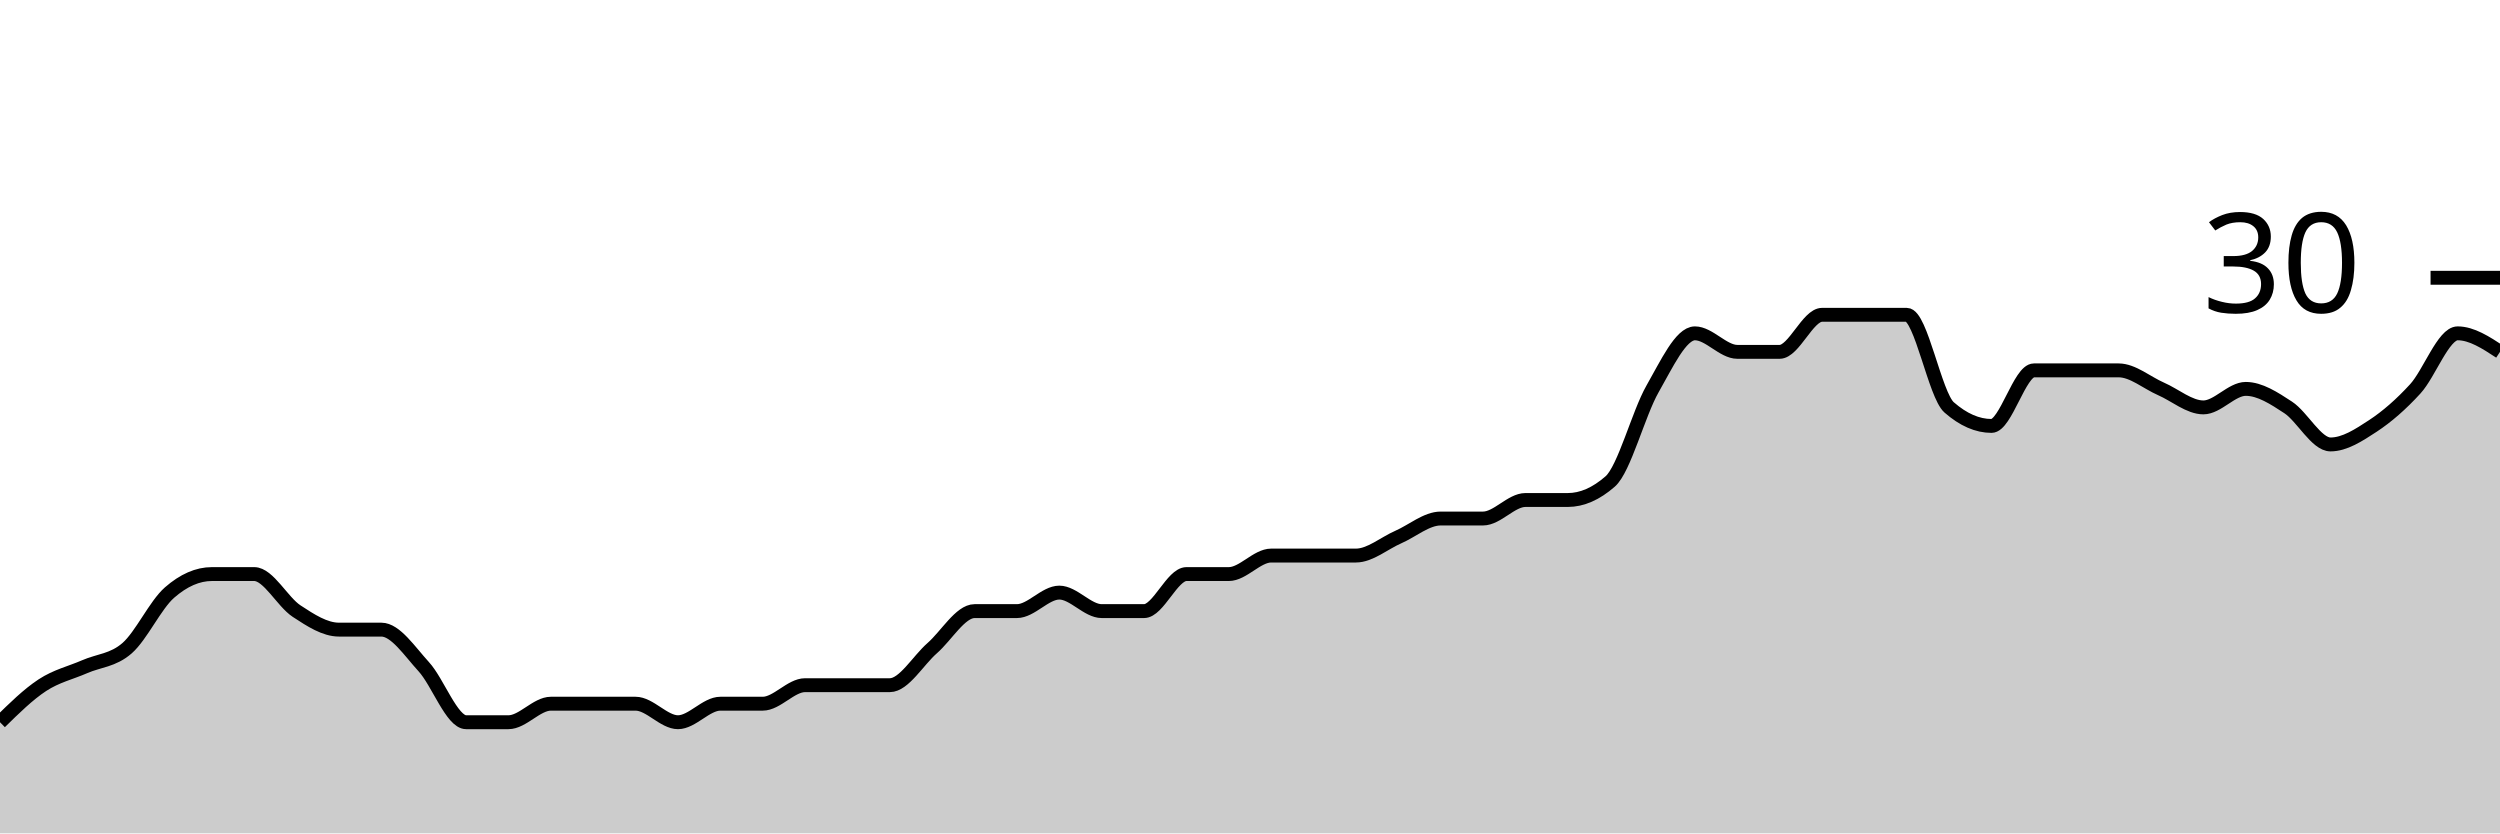
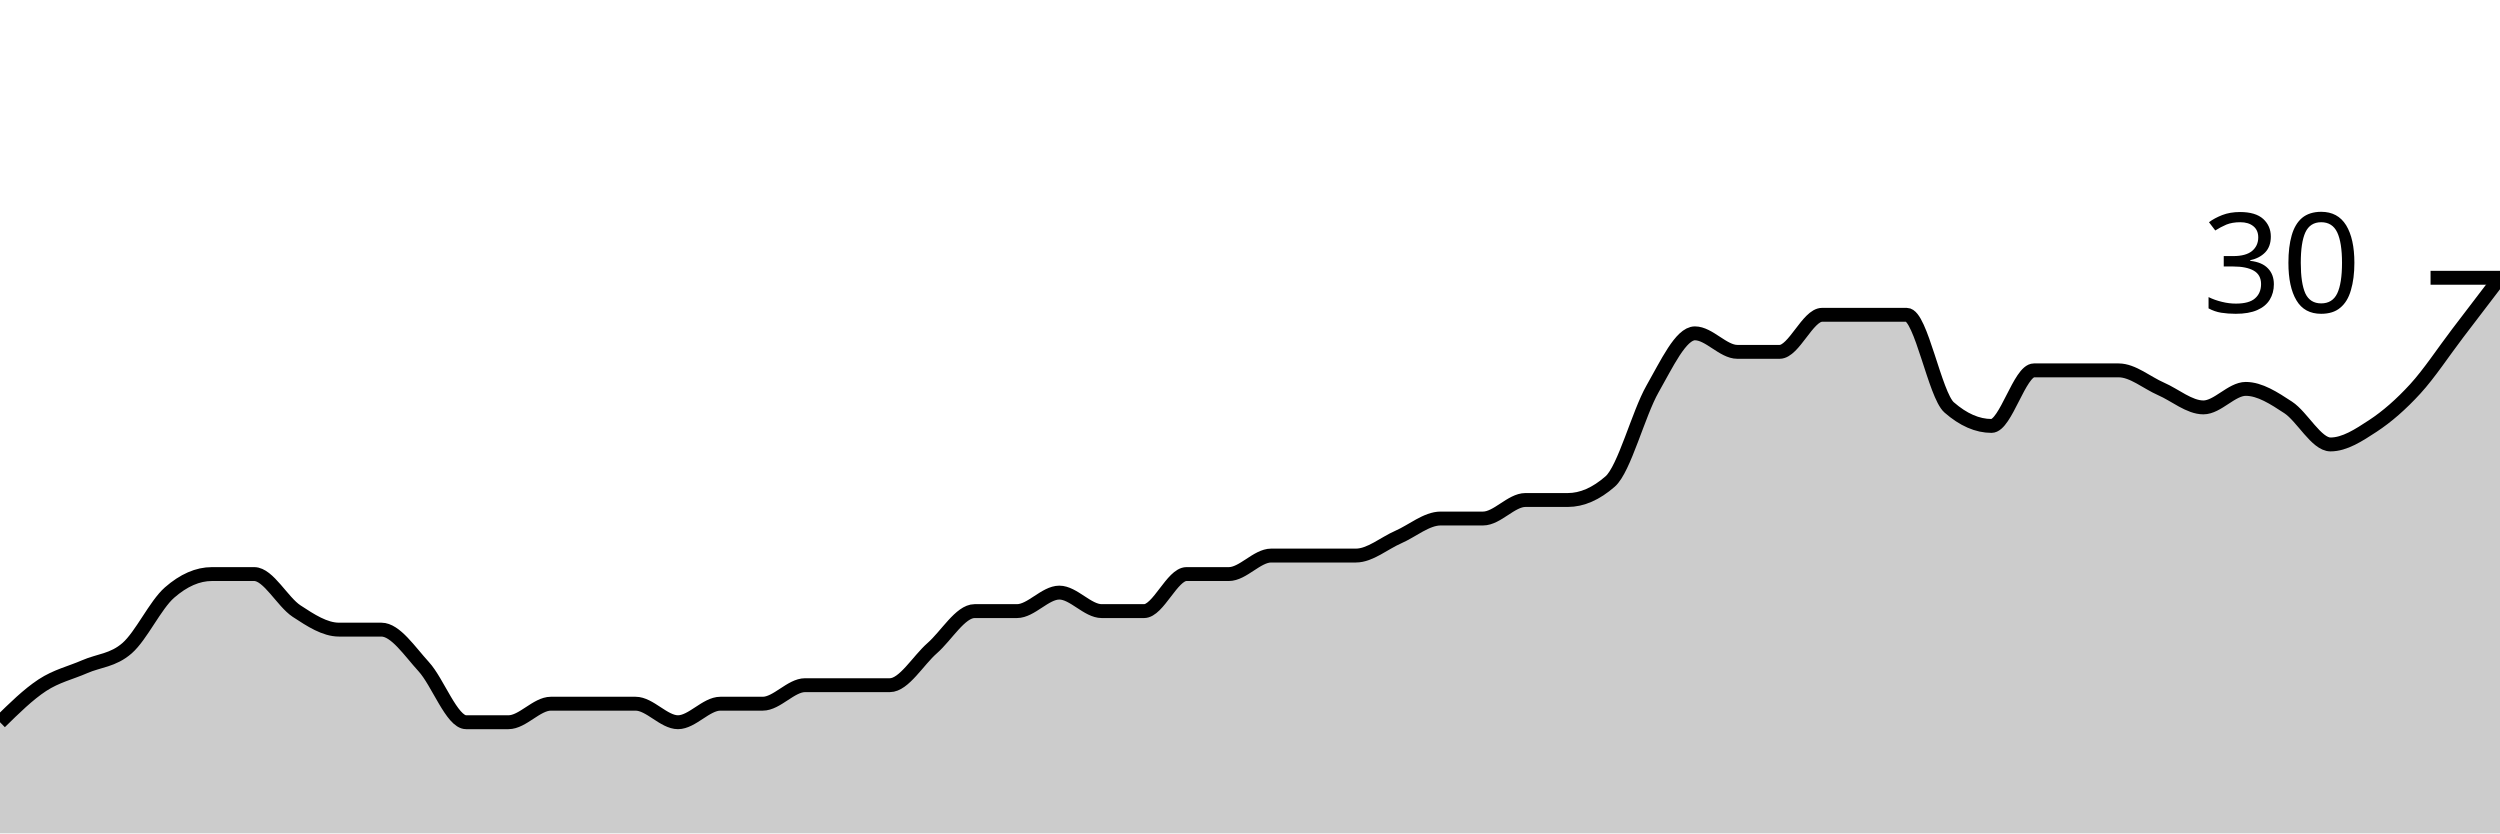
<svg xmlns="http://www.w3.org/2000/svg" viewBox="0 0 180 60">
  <g transform="translate(0,20)">
-     <path class="area" fill="rgba(0, 0, 0, 0.2)" d="M0,32C1.017,31,2.034,30,3.051,29.333C4.068,28.667,5.085,28.444,6.102,28C7.119,27.556,8.136,27.556,9.153,26.667C10.169,25.778,11.186,23.556,12.203,22.667C13.22,21.778,14.237,21.333,15.254,21.333C16.271,21.333,17.288,21.333,18.305,21.333C19.322,21.333,20.339,23.333,21.356,24C22.373,24.667,23.39,25.333,24.407,25.333C25.424,25.333,26.441,25.333,27.458,25.333C28.475,25.333,29.492,26.889,30.508,28C31.525,29.111,32.542,32,33.559,32C34.576,32,35.593,32,36.61,32C37.627,32,38.644,30.667,39.661,30.667C40.678,30.667,41.695,30.667,42.712,30.667C43.729,30.667,44.746,30.667,45.763,30.667C46.78,30.667,47.797,32,48.814,32C49.831,32,50.847,30.667,51.864,30.667C52.881,30.667,53.898,30.667,54.915,30.667C55.932,30.667,56.949,29.333,57.966,29.333C58.983,29.333,60,29.333,61.017,29.333C62.034,29.333,63.051,29.333,64.068,29.333C65.085,29.333,66.102,27.556,67.119,26.667C68.136,25.778,69.153,24,70.169,24C71.186,24,72.203,24,73.22,24C74.237,24,75.254,22.667,76.271,22.667C77.288,22.667,78.305,24,79.322,24C80.339,24,81.356,24,82.373,24C83.39,24,84.407,21.333,85.424,21.333C86.441,21.333,87.458,21.333,88.475,21.333C89.492,21.333,90.508,20,91.525,20C92.542,20,93.559,20,94.576,20C95.593,20,96.61,20,97.627,20C98.644,20,99.661,19.111,100.678,18.667C101.695,18.222,102.712,17.333,103.729,17.333C104.746,17.333,105.763,17.333,106.78,17.333C107.797,17.333,108.814,16,109.831,16C110.847,16,111.864,16,112.881,16C113.898,16,114.915,15.556,115.932,14.667C116.949,13.778,117.966,9.778,118.983,8C120,6.222,121.017,4,122.034,4C123.051,4,124.068,5.333,125.085,5.333C126.102,5.333,127.119,5.333,128.136,5.333C129.153,5.333,130.169,2.667,131.186,2.667C132.203,2.667,133.22,2.667,134.237,2.667C135.254,2.667,136.271,2.667,137.288,2.667C138.305,2.667,139.322,8.444,140.339,9.333C141.356,10.222,142.373,10.667,143.39,10.667C144.407,10.667,145.424,6.667,146.441,6.667C147.458,6.667,148.475,6.667,149.492,6.667C150.508,6.667,151.525,6.667,152.542,6.667C153.559,6.667,154.576,7.556,155.593,8C156.61,8.444,157.627,9.333,158.644,9.333C159.661,9.333,160.678,8,161.695,8C162.712,8,163.729,8.667,164.746,9.333C165.763,10,166.78,12,167.797,12C168.814,12,169.831,11.333,170.847,10.667C171.864,10,172.881,9.111,173.898,8C174.915,6.889,175.932,4,176.949,4C177.966,4,178.983,4.667,180,5.333L180,40C178.983,40,177.966,40,176.949,40C175.932,40,174.915,40,173.898,40C172.881,40,171.864,40,170.847,40C169.831,40,168.814,40,167.797,40C166.78,40,165.763,40,164.746,40C163.729,40,162.712,40,161.695,40C160.678,40,159.661,40,158.644,40C157.627,40,156.61,40,155.593,40C154.576,40,153.559,40,152.542,40C151.525,40,150.508,40,149.492,40C148.475,40,147.458,40,146.441,40C145.424,40,144.407,40,143.39,40C142.373,40,141.356,40,140.339,40C139.322,40,138.305,40,137.288,40C136.271,40,135.254,40,134.237,40C133.22,40,132.203,40,131.186,40C130.169,40,129.153,40,128.136,40C127.119,40,126.102,40,125.085,40C124.068,40,123.051,40,122.034,40C121.017,40,120,40,118.983,40C117.966,40,116.949,40,115.932,40C114.915,40,113.898,40,112.881,40C111.864,40,110.847,40,109.831,40C108.814,40,107.797,40,106.78,40C105.763,40,104.746,40,103.729,40C102.712,40,101.695,40,100.678,40C99.661,40,98.644,40,97.627,40C96.61,40,95.593,40,94.576,40C93.559,40,92.542,40,91.525,40C90.508,40,89.492,40,88.475,40C87.458,40,86.441,40,85.424,40C84.407,40,83.39,40,82.373,40C81.356,40,80.339,40,79.322,40C78.305,40,77.288,40,76.271,40C75.254,40,74.237,40,73.22,40C72.203,40,71.186,40,70.169,40C69.153,40,68.136,40,67.119,40C66.102,40,65.085,40,64.068,40C63.051,40,62.034,40,61.017,40C60,40,58.983,40,57.966,40C56.949,40,55.932,40,54.915,40C53.898,40,52.881,40,51.864,40C50.847,40,49.831,40,48.814,40C47.797,40,46.78,40,45.763,40C44.746,40,43.729,40,42.712,40C41.695,40,40.678,40,39.661,40C38.644,40,37.627,40,36.61,40C35.593,40,34.576,40,33.559,40C32.542,40,31.525,40,30.508,40C29.492,40,28.475,40,27.458,40C26.441,40,25.424,40,24.407,40C23.39,40,22.373,40,21.356,40C20.339,40,19.322,40,18.305,40C17.288,40,16.271,40,15.254,40C14.237,40,13.22,40,12.203,40C11.186,40,10.169,40,9.153,40C8.136,40,7.119,40,6.102,40C5.085,40,4.068,40,3.051,40C2.034,40,1.017,40,0,40Z" />
-     <path class="line" stroke="black" fill="none" d="M0,32C1.017,31,2.034,30,3.051,29.333C4.068,28.667,5.085,28.444,6.102,28C7.119,27.556,8.136,27.556,9.153,26.667C10.169,25.778,11.186,23.556,12.203,22.667C13.22,21.778,14.237,21.333,15.254,21.333C16.271,21.333,17.288,21.333,18.305,21.333C19.322,21.333,20.339,23.333,21.356,24C22.373,24.667,23.39,25.333,24.407,25.333C25.424,25.333,26.441,25.333,27.458,25.333C28.475,25.333,29.492,26.889,30.508,28C31.525,29.111,32.542,32,33.559,32C34.576,32,35.593,32,36.61,32C37.627,32,38.644,30.667,39.661,30.667C40.678,30.667,41.695,30.667,42.712,30.667C43.729,30.667,44.746,30.667,45.763,30.667C46.78,30.667,47.797,32,48.814,32C49.831,32,50.847,30.667,51.864,30.667C52.881,30.667,53.898,30.667,54.915,30.667C55.932,30.667,56.949,29.333,57.966,29.333C58.983,29.333,60,29.333,61.017,29.333C62.034,29.333,63.051,29.333,64.068,29.333C65.085,29.333,66.102,27.556,67.119,26.667C68.136,25.778,69.153,24,70.169,24C71.186,24,72.203,24,73.22,24C74.237,24,75.254,22.667,76.271,22.667C77.288,22.667,78.305,24,79.322,24C80.339,24,81.356,24,82.373,24C83.39,24,84.407,21.333,85.424,21.333C86.441,21.333,87.458,21.333,88.475,21.333C89.492,21.333,90.508,20,91.525,20C92.542,20,93.559,20,94.576,20C95.593,20,96.61,20,97.627,20C98.644,20,99.661,19.111,100.678,18.667C101.695,18.222,102.712,17.333,103.729,17.333C104.746,17.333,105.763,17.333,106.78,17.333C107.797,17.333,108.814,16,109.831,16C110.847,16,111.864,16,112.881,16C113.898,16,114.915,15.556,115.932,14.667C116.949,13.778,117.966,9.778,118.983,8C120,6.222,121.017,4,122.034,4C123.051,4,124.068,5.333,125.085,5.333C126.102,5.333,127.119,5.333,128.136,5.333C129.153,5.333,130.169,2.667,131.186,2.667C132.203,2.667,133.22,2.667,134.237,2.667C135.254,2.667,136.271,2.667,137.288,2.667C138.305,2.667,139.322,8.444,140.339,9.333C141.356,10.222,142.373,10.667,143.39,10.667C144.407,10.667,145.424,6.667,146.441,6.667C147.458,6.667,148.475,6.667,149.492,6.667C150.508,6.667,151.525,6.667,152.542,6.667C153.559,6.667,154.576,7.556,155.593,8C156.61,8.444,157.627,9.333,158.644,9.333C159.661,9.333,160.678,8,161.695,8C162.712,8,163.729,8.667,164.746,9.333C165.763,10,166.78,12,167.797,12C168.814,12,169.831,11.333,170.847,10.667C171.864,10,172.881,9.111,173.898,8C174.915,6.889,175.932,4,176.949,4C177.966,4,178.983,4.667,180,5.333" />
+     <path class="area" fill="rgba(0, 0, 0, 0.2)" d="M0,32C1.017,31,2.034,30,3.051,29.333C4.068,28.667,5.085,28.444,6.102,28C7.119,27.556,8.136,27.556,9.153,26.667C10.169,25.778,11.186,23.556,12.203,22.667C13.22,21.778,14.237,21.333,15.254,21.333C16.271,21.333,17.288,21.333,18.305,21.333C19.322,21.333,20.339,23.333,21.356,24C22.373,24.667,23.39,25.333,24.407,25.333C25.424,25.333,26.441,25.333,27.458,25.333C28.475,25.333,29.492,26.889,30.508,28C31.525,29.111,32.542,32,33.559,32C34.576,32,35.593,32,36.61,32C37.627,32,38.644,30.667,39.661,30.667C40.678,30.667,41.695,30.667,42.712,30.667C43.729,30.667,44.746,30.667,45.763,30.667C46.78,30.667,47.797,32,48.814,32C49.831,32,50.847,30.667,51.864,30.667C52.881,30.667,53.898,30.667,54.915,30.667C55.932,30.667,56.949,29.333,57.966,29.333C58.983,29.333,60,29.333,61.017,29.333C62.034,29.333,63.051,29.333,64.068,29.333C65.085,29.333,66.102,27.556,67.119,26.667C68.136,25.778,69.153,24,70.169,24C71.186,24,72.203,24,73.22,24C74.237,24,75.254,22.667,76.271,22.667C77.288,22.667,78.305,24,79.322,24C80.339,24,81.356,24,82.373,24C83.39,24,84.407,21.333,85.424,21.333C86.441,21.333,87.458,21.333,88.475,21.333C89.492,21.333,90.508,20,91.525,20C92.542,20,93.559,20,94.576,20C95.593,20,96.61,20,97.627,20C98.644,20,99.661,19.111,100.678,18.667C101.695,18.222,102.712,17.333,103.729,17.333C104.746,17.333,105.763,17.333,106.78,17.333C107.797,17.333,108.814,16,109.831,16C110.847,16,111.864,16,112.881,16C113.898,16,114.915,15.556,115.932,14.667C116.949,13.778,117.966,9.778,118.983,8C120,6.222,121.017,4,122.034,4C123.051,4,124.068,5.333,125.085,5.333C126.102,5.333,127.119,5.333,128.136,5.333C129.153,5.333,130.169,2.667,131.186,2.667C132.203,2.667,133.22,2.667,134.237,2.667C135.254,2.667,136.271,2.667,137.288,2.667C138.305,2.667,139.322,8.444,140.339,9.333C141.356,10.222,142.373,10.667,143.39,10.667C144.407,10.667,145.424,6.667,146.441,6.667C147.458,6.667,148.475,6.667,149.492,6.667C150.508,6.667,151.525,6.667,152.542,6.667C153.559,6.667,154.576,7.556,155.593,8C156.61,8.444,157.627,9.333,158.644,9.333C159.661,9.333,160.678,8,161.695,8C162.712,8,163.729,8.667,164.746,9.333C165.763,10,166.78,12,167.797,12C168.814,12,169.831,11.333,170.847,10.667C171.864,10,172.881,9.111,173.898,8C174.915,6.889,175.932,5.333,176.949,4C177.966,2.667,178.983,1.333,180,0L180,40C178.983,40,177.966,40,176.949,40C175.932,40,174.915,40,173.898,40C172.881,40,171.864,40,170.847,40C169.831,40,168.814,40,167.797,40C166.78,40,165.763,40,164.746,40C163.729,40,162.712,40,161.695,40C160.678,40,159.661,40,158.644,40C157.627,40,156.61,40,155.593,40C154.576,40,153.559,40,152.542,40C151.525,40,150.508,40,149.492,40C148.475,40,147.458,40,146.441,40C145.424,40,144.407,40,143.39,40C142.373,40,141.356,40,140.339,40C139.322,40,138.305,40,137.288,40C136.271,40,135.254,40,134.237,40C133.22,40,132.203,40,131.186,40C130.169,40,129.153,40,128.136,40C127.119,40,126.102,40,125.085,40C124.068,40,123.051,40,122.034,40C121.017,40,120,40,118.983,40C117.966,40,116.949,40,115.932,40C114.915,40,113.898,40,112.881,40C111.864,40,110.847,40,109.831,40C108.814,40,107.797,40,106.78,40C105.763,40,104.746,40,103.729,40C102.712,40,101.695,40,100.678,40C99.661,40,98.644,40,97.627,40C96.61,40,95.593,40,94.576,40C93.559,40,92.542,40,91.525,40C90.508,40,89.492,40,88.475,40C87.458,40,86.441,40,85.424,40C84.407,40,83.39,40,82.373,40C81.356,40,80.339,40,79.322,40C78.305,40,77.288,40,76.271,40C75.254,40,74.237,40,73.22,40C72.203,40,71.186,40,70.169,40C69.153,40,68.136,40,67.119,40C66.102,40,65.085,40,64.068,40C63.051,40,62.034,40,61.017,40C60,40,58.983,40,57.966,40C56.949,40,55.932,40,54.915,40C53.898,40,52.881,40,51.864,40C50.847,40,49.831,40,48.814,40C47.797,40,46.78,40,45.763,40C44.746,40,43.729,40,42.712,40C41.695,40,40.678,40,39.661,40C38.644,40,37.627,40,36.61,40C35.593,40,34.576,40,33.559,40C32.542,40,31.525,40,30.508,40C29.492,40,28.475,40,27.458,40C26.441,40,25.424,40,24.407,40C23.39,40,22.373,40,21.356,40C20.339,40,19.322,40,18.305,40C17.288,40,16.271,40,15.254,40C14.237,40,13.22,40,12.203,40C11.186,40,10.169,40,9.153,40C8.136,40,7.119,40,6.102,40C5.085,40,4.068,40,3.051,40C2.034,40,1.017,40,0,40Z" />
+     <path class="line" stroke="black" fill="none" d="M0,32C1.017,31,2.034,30,3.051,29.333C4.068,28.667,5.085,28.444,6.102,28C7.119,27.556,8.136,27.556,9.153,26.667C10.169,25.778,11.186,23.556,12.203,22.667C13.22,21.778,14.237,21.333,15.254,21.333C16.271,21.333,17.288,21.333,18.305,21.333C19.322,21.333,20.339,23.333,21.356,24C22.373,24.667,23.39,25.333,24.407,25.333C25.424,25.333,26.441,25.333,27.458,25.333C28.475,25.333,29.492,26.889,30.508,28C31.525,29.111,32.542,32,33.559,32C34.576,32,35.593,32,36.61,32C37.627,32,38.644,30.667,39.661,30.667C40.678,30.667,41.695,30.667,42.712,30.667C43.729,30.667,44.746,30.667,45.763,30.667C46.78,30.667,47.797,32,48.814,32C49.831,32,50.847,30.667,51.864,30.667C52.881,30.667,53.898,30.667,54.915,30.667C55.932,30.667,56.949,29.333,57.966,29.333C58.983,29.333,60,29.333,61.017,29.333C62.034,29.333,63.051,29.333,64.068,29.333C65.085,29.333,66.102,27.556,67.119,26.667C68.136,25.778,69.153,24,70.169,24C71.186,24,72.203,24,73.22,24C74.237,24,75.254,22.667,76.271,22.667C77.288,22.667,78.305,24,79.322,24C80.339,24,81.356,24,82.373,24C83.39,24,84.407,21.333,85.424,21.333C86.441,21.333,87.458,21.333,88.475,21.333C89.492,21.333,90.508,20,91.525,20C92.542,20,93.559,20,94.576,20C95.593,20,96.61,20,97.627,20C98.644,20,99.661,19.111,100.678,18.667C101.695,18.222,102.712,17.333,103.729,17.333C104.746,17.333,105.763,17.333,106.78,17.333C107.797,17.333,108.814,16,109.831,16C110.847,16,111.864,16,112.881,16C113.898,16,114.915,15.556,115.932,14.667C116.949,13.778,117.966,9.778,118.983,8C120,6.222,121.017,4,122.034,4C123.051,4,124.068,5.333,125.085,5.333C126.102,5.333,127.119,5.333,128.136,5.333C129.153,5.333,130.169,2.667,131.186,2.667C132.203,2.667,133.22,2.667,134.237,2.667C135.254,2.667,136.271,2.667,137.288,2.667C138.305,2.667,139.322,8.444,140.339,9.333C141.356,10.222,142.373,10.667,143.39,10.667C144.407,10.667,145.424,6.667,146.441,6.667C147.458,6.667,148.475,6.667,149.492,6.667C150.508,6.667,151.525,6.667,152.542,6.667C153.559,6.667,154.576,7.556,155.593,8C156.61,8.444,157.627,9.333,158.644,9.333C159.661,9.333,160.678,8,161.695,8C162.712,8,163.729,8.667,164.746,9.333C165.763,10,166.78,12,167.797,12C168.814,12,169.831,11.333,170.847,10.667C171.864,10,172.881,9.111,173.898,8C174.915,6.889,175.932,5.333,176.949,4C177.966,2.667,178.983,1.333,180,0" />
    <path class="axis-ceiling" stroke-width="1" stroke="black" fill="none" d="M175,0L180,0" />
    <text class="axis-ceiling-label" font-family="sans-serif" text-anchor="end" font-size="10px" x="170" y="2.5">30</text>
  </g>
</svg>
